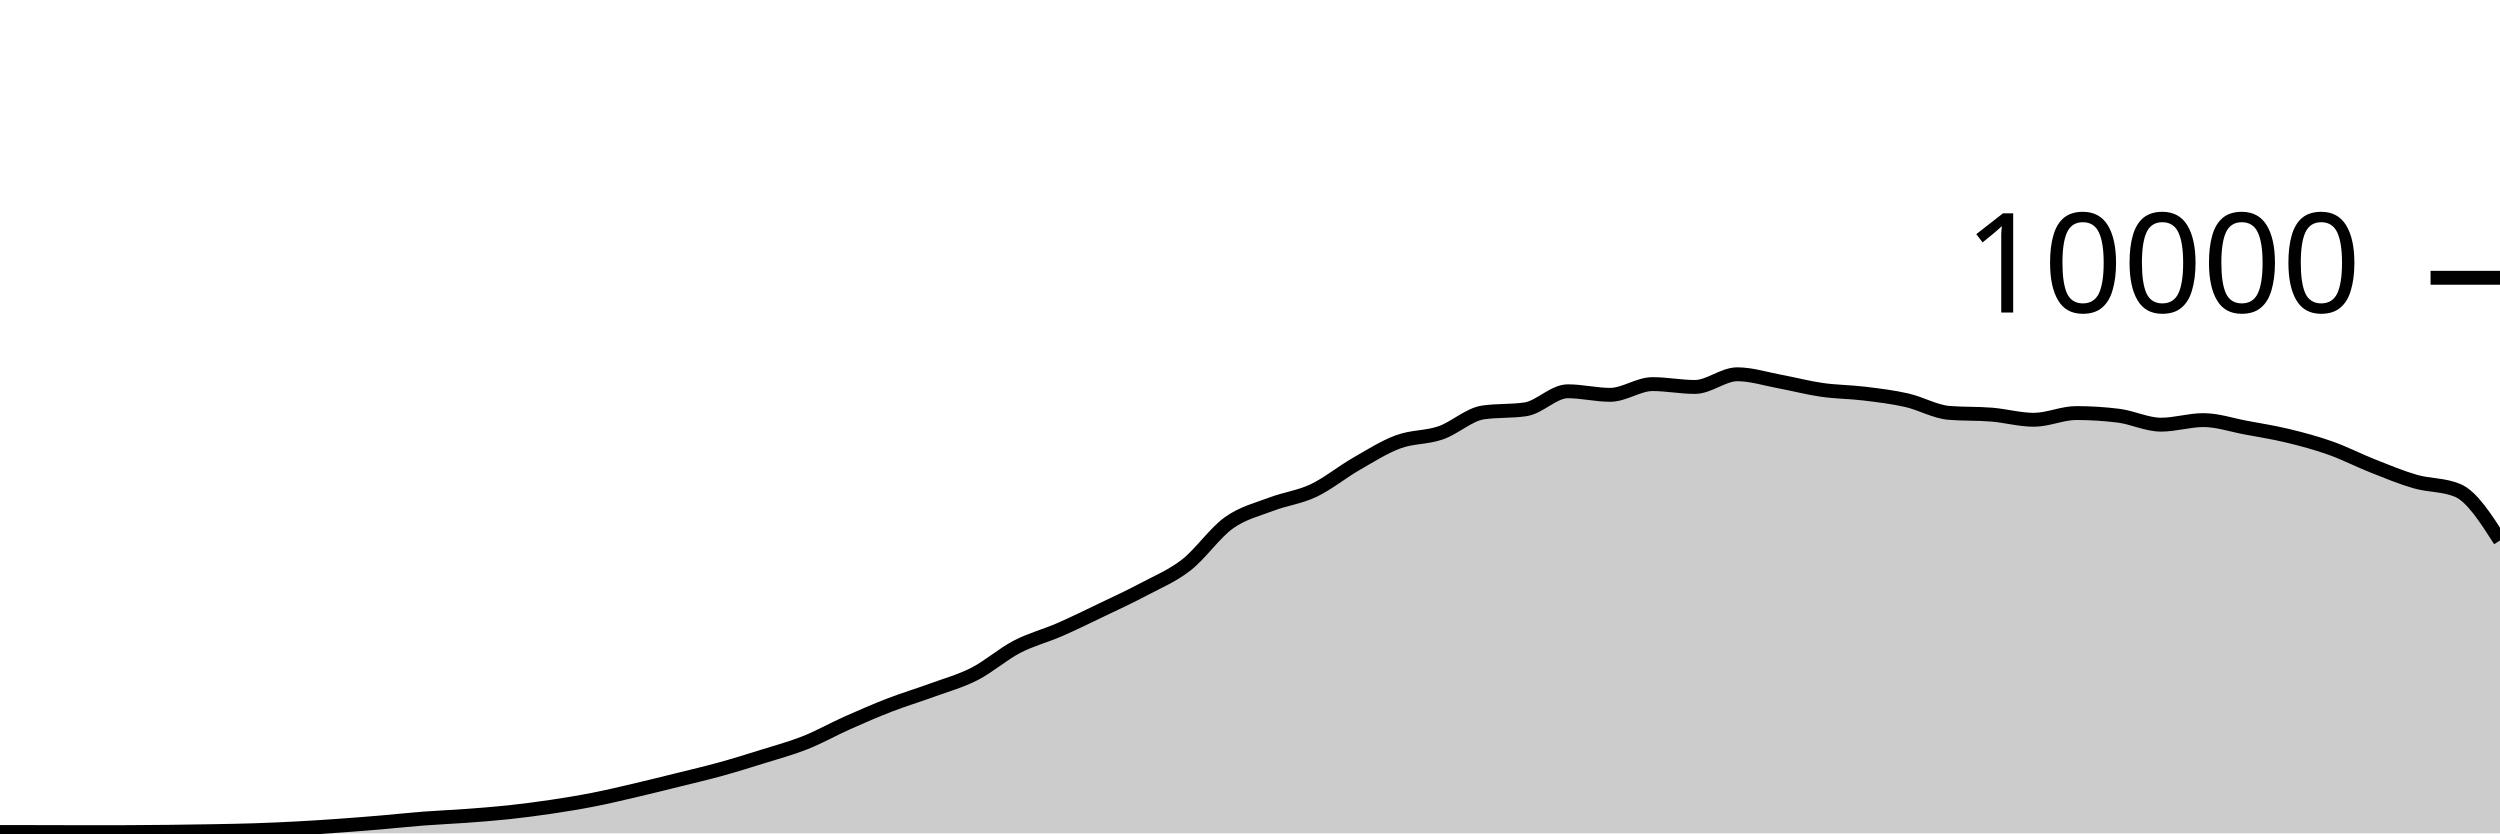
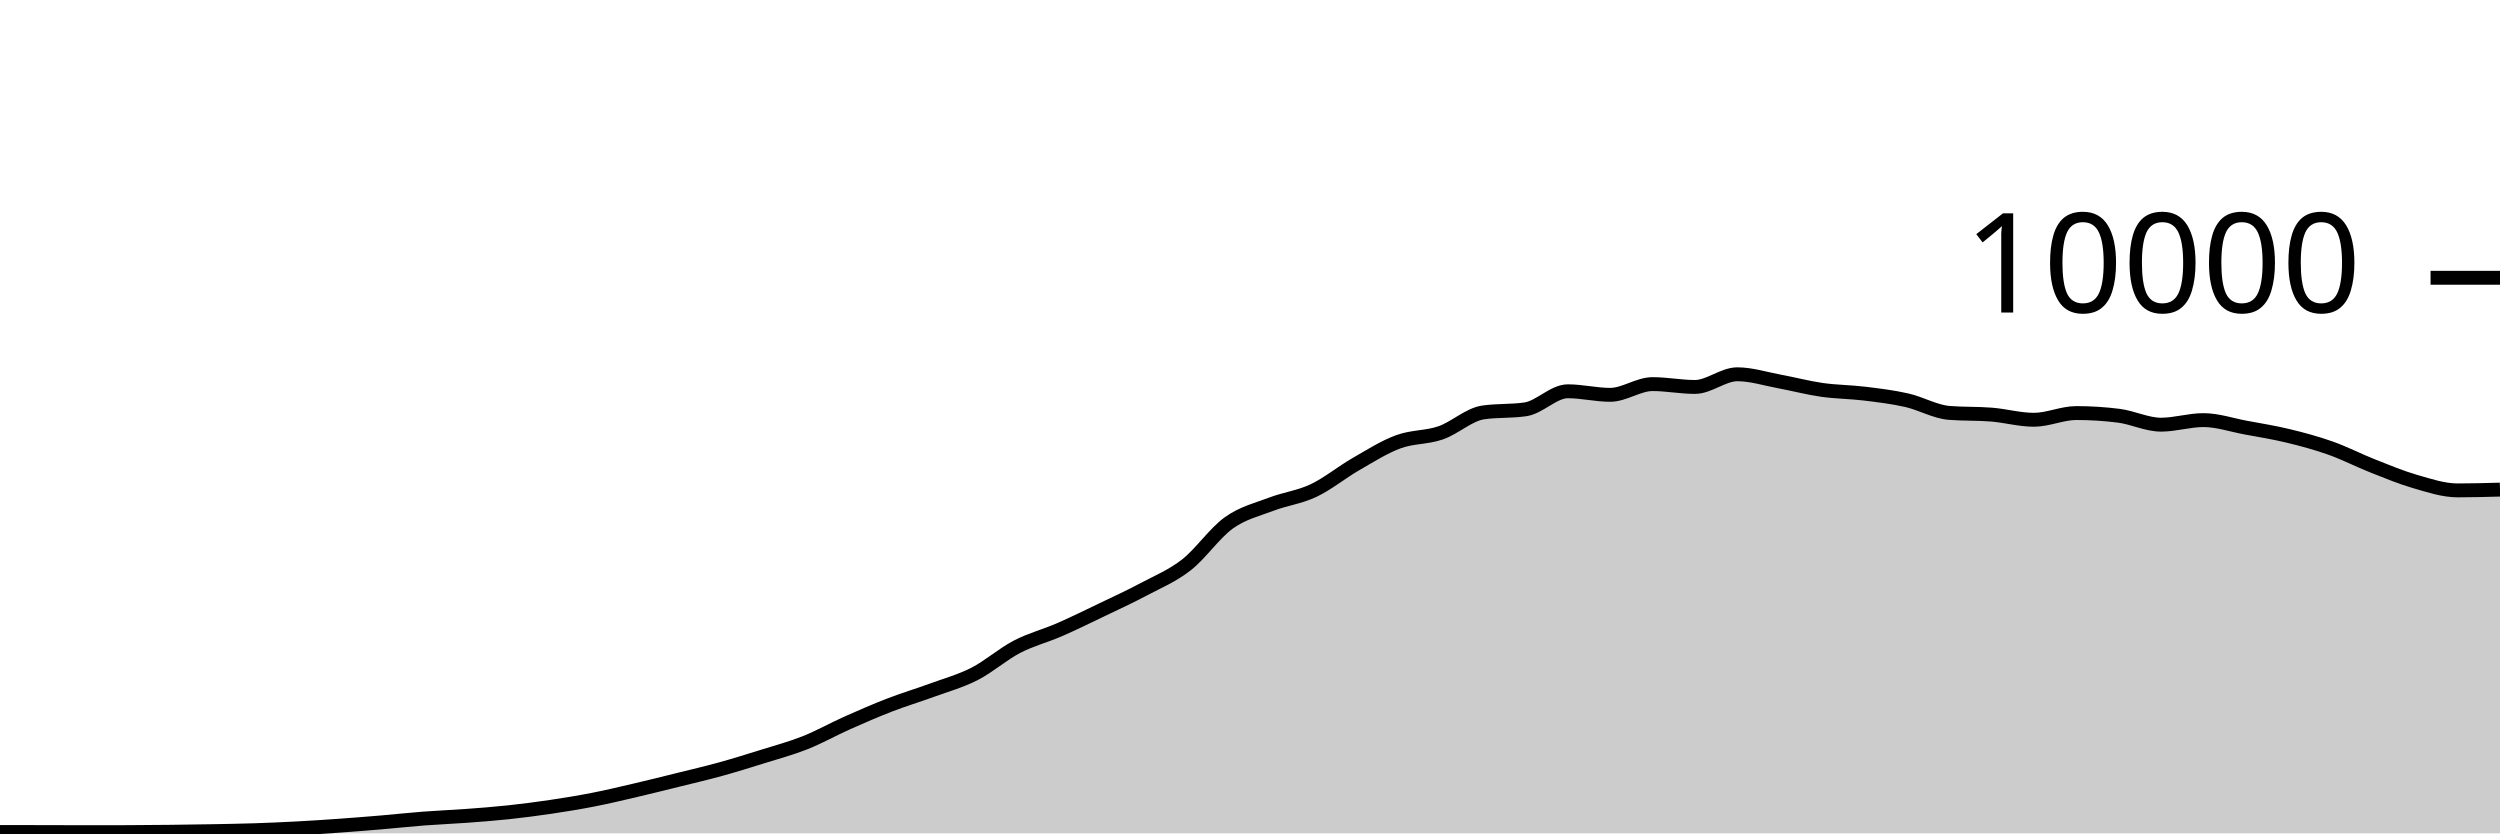
<svg xmlns="http://www.w3.org/2000/svg" viewBox="0 0 180 60">
  <g transform="translate(0,20)">
-     <path class="area" fill="rgba(0, 0, 0, 0.2)" d="M0,39.904C1.017,39.905,2.034,39.906,3.051,39.908C4.068,39.91,5.085,39.916,6.102,39.916C7.119,39.916,8.136,39.915,9.153,39.912C10.169,39.909,11.186,39.899,12.203,39.888C13.22,39.877,14.237,39.863,15.254,39.844C16.271,39.825,17.288,39.809,18.305,39.776C19.322,39.743,20.339,39.698,21.356,39.644C22.373,39.59,23.39,39.524,24.407,39.452C25.424,39.38,26.441,39.298,27.458,39.212C28.475,39.126,29.492,39.014,30.508,38.936C31.525,38.858,32.542,38.819,33.559,38.744C34.576,38.669,35.593,38.593,36.61,38.484C37.627,38.375,38.644,38.243,39.661,38.092C40.678,37.941,41.695,37.775,42.712,37.576C43.729,37.377,44.746,37.133,45.763,36.896C46.78,36.659,47.797,36.404,48.814,36.152C49.831,35.9,50.847,35.665,51.864,35.384C52.881,35.103,53.898,34.786,54.915,34.468C55.932,34.15,56.949,33.88,57.966,33.476C58.983,33.072,60,32.497,61.017,32.044C62.034,31.591,63.051,31.149,64.068,30.756C65.085,30.363,66.102,30.061,67.119,29.688C68.136,29.315,69.153,29.04,70.169,28.52C71.186,28,72.203,27.097,73.22,26.568C74.237,26.039,75.254,25.787,76.271,25.344C77.288,24.901,78.305,24.4,79.322,23.912C80.339,23.424,81.356,22.957,82.373,22.416C83.39,21.875,84.407,21.463,85.424,20.668C86.441,19.873,87.458,18.375,88.475,17.648C89.492,16.921,90.508,16.692,91.525,16.304C92.542,15.916,93.559,15.801,94.576,15.32C95.593,14.839,96.61,14.001,97.627,13.416C98.644,12.831,99.661,12.183,100.678,11.808C101.695,11.433,102.712,11.516,103.729,11.164C104.746,10.812,105.763,9.845,106.78,9.696C107.797,9.547,108.814,9.621,109.831,9.472C110.847,9.323,111.864,8.172,112.881,8.172C113.898,8.172,114.915,8.428,115.932,8.428C116.949,8.428,117.966,7.656,118.983,7.656C120,7.656,121.017,7.86,122.034,7.86C123.051,7.86,124.068,6.948,125.085,6.948C126.102,6.948,127.119,7.281,128.136,7.468C129.153,7.655,130.169,7.927,131.186,8.072C132.203,8.217,133.22,8.216,134.237,8.34C135.254,8.464,136.271,8.585,137.288,8.816C138.305,9.047,139.322,9.645,140.339,9.728C141.356,9.811,142.373,9.769,143.39,9.852C144.407,9.935,145.424,10.224,146.441,10.224C147.458,10.224,148.475,9.74,149.492,9.74C150.508,9.74,151.525,9.804,152.542,9.932C153.559,10.06,154.576,10.576,155.593,10.576C156.61,10.576,157.627,10.248,158.644,10.248C159.661,10.248,160.678,10.599,161.695,10.788C162.712,10.977,163.729,11.138,164.746,11.384C165.763,11.63,166.78,11.903,167.797,12.264C168.814,12.625,169.831,13.151,170.847,13.552C171.864,13.953,172.881,14.379,173.898,14.672C174.915,14.965,175.932,14.884,176.949,15.308C177.966,15.732,178.983,17.322,180,18.912L180,40C178.983,40,177.966,40,176.949,40C175.932,40,174.915,40,173.898,40C172.881,40,171.864,40,170.847,40C169.831,40,168.814,40,167.797,40C166.78,40,165.763,40,164.746,40C163.729,40,162.712,40,161.695,40C160.678,40,159.661,40,158.644,40C157.627,40,156.61,40,155.593,40C154.576,40,153.559,40,152.542,40C151.525,40,150.508,40,149.492,40C148.475,40,147.458,40,146.441,40C145.424,40,144.407,40,143.39,40C142.373,40,141.356,40,140.339,40C139.322,40,138.305,40,137.288,40C136.271,40,135.254,40,134.237,40C133.22,40,132.203,40,131.186,40C130.169,40,129.153,40,128.136,40C127.119,40,126.102,40,125.085,40C124.068,40,123.051,40,122.034,40C121.017,40,120,40,118.983,40C117.966,40,116.949,40,115.932,40C114.915,40,113.898,40,112.881,40C111.864,40,110.847,40,109.831,40C108.814,40,107.797,40,106.78,40C105.763,40,104.746,40,103.729,40C102.712,40,101.695,40,100.678,40C99.661,40,98.644,40,97.627,40C96.61,40,95.593,40,94.576,40C93.559,40,92.542,40,91.525,40C90.508,40,89.492,40,88.475,40C87.458,40,86.441,40,85.424,40C84.407,40,83.39,40,82.373,40C81.356,40,80.339,40,79.322,40C78.305,40,77.288,40,76.271,40C75.254,40,74.237,40,73.22,40C72.203,40,71.186,40,70.169,40C69.153,40,68.136,40,67.119,40C66.102,40,65.085,40,64.068,40C63.051,40,62.034,40,61.017,40C60,40,58.983,40,57.966,40C56.949,40,55.932,40,54.915,40C53.898,40,52.881,40,51.864,40C50.847,40,49.831,40,48.814,40C47.797,40,46.78,40,45.763,40C44.746,40,43.729,40,42.712,40C41.695,40,40.678,40,39.661,40C38.644,40,37.627,40,36.61,40C35.593,40,34.576,40,33.559,40C32.542,40,31.525,40,30.508,40C29.492,40,28.475,40,27.458,40C26.441,40,25.424,40,24.407,40C23.39,40,22.373,40,21.356,40C20.339,40,19.322,40,18.305,40C17.288,40,16.271,40,15.254,40C14.237,40,13.22,40,12.203,40C11.186,40,10.169,40,9.153,40C8.136,40,7.119,40,6.102,40C5.085,40,4.068,40,3.051,40C2.034,40,1.017,40,0,40Z" />
-     <path class="line" stroke="black" fill="none" d="M0,39.904C1.017,39.905,2.034,39.906,3.051,39.908C4.068,39.91,5.085,39.916,6.102,39.916C7.119,39.916,8.136,39.915,9.153,39.912C10.169,39.909,11.186,39.899,12.203,39.888C13.22,39.877,14.237,39.863,15.254,39.844C16.271,39.825,17.288,39.809,18.305,39.776C19.322,39.743,20.339,39.698,21.356,39.644C22.373,39.59,23.39,39.524,24.407,39.452C25.424,39.38,26.441,39.298,27.458,39.212C28.475,39.126,29.492,39.014,30.508,38.936C31.525,38.858,32.542,38.819,33.559,38.744C34.576,38.669,35.593,38.593,36.61,38.484C37.627,38.375,38.644,38.243,39.661,38.092C40.678,37.941,41.695,37.775,42.712,37.576C43.729,37.377,44.746,37.133,45.763,36.896C46.78,36.659,47.797,36.404,48.814,36.152C49.831,35.9,50.847,35.665,51.864,35.384C52.881,35.103,53.898,34.786,54.915,34.468C55.932,34.15,56.949,33.88,57.966,33.476C58.983,33.072,60,32.497,61.017,32.044C62.034,31.591,63.051,31.149,64.068,30.756C65.085,30.363,66.102,30.061,67.119,29.688C68.136,29.315,69.153,29.04,70.169,28.52C71.186,28,72.203,27.097,73.22,26.568C74.237,26.039,75.254,25.787,76.271,25.344C77.288,24.901,78.305,24.4,79.322,23.912C80.339,23.424,81.356,22.957,82.373,22.416C83.39,21.875,84.407,21.463,85.424,20.668C86.441,19.873,87.458,18.375,88.475,17.648C89.492,16.921,90.508,16.692,91.525,16.304C92.542,15.916,93.559,15.801,94.576,15.32C95.593,14.839,96.61,14.001,97.627,13.416C98.644,12.831,99.661,12.183,100.678,11.808C101.695,11.433,102.712,11.516,103.729,11.164C104.746,10.812,105.763,9.845,106.78,9.696C107.797,9.547,108.814,9.621,109.831,9.472C110.847,9.323,111.864,8.172,112.881,8.172C113.898,8.172,114.915,8.428,115.932,8.428C116.949,8.428,117.966,7.656,118.983,7.656C120,7.656,121.017,7.86,122.034,7.86C123.051,7.86,124.068,6.948,125.085,6.948C126.102,6.948,127.119,7.281,128.136,7.468C129.153,7.655,130.169,7.927,131.186,8.072C132.203,8.217,133.22,8.216,134.237,8.34C135.254,8.464,136.271,8.585,137.288,8.816C138.305,9.047,139.322,9.645,140.339,9.728C141.356,9.811,142.373,9.769,143.39,9.852C144.407,9.935,145.424,10.224,146.441,10.224C147.458,10.224,148.475,9.74,149.492,9.74C150.508,9.74,151.525,9.804,152.542,9.932C153.559,10.06,154.576,10.576,155.593,10.576C156.61,10.576,157.627,10.248,158.644,10.248C159.661,10.248,160.678,10.599,161.695,10.788C162.712,10.977,163.729,11.138,164.746,11.384C165.763,11.63,166.78,11.903,167.797,12.264C168.814,12.625,169.831,13.151,170.847,13.552C171.864,13.953,172.881,14.379,173.898,14.672C174.915,14.965,175.932,14.884,176.949,15.308C177.966,15.732,178.983,17.322,180,18.912" />
+     <path class="area" fill="rgba(0, 0, 0, 0.2)" d="M0,39.904C1.017,39.905,2.034,39.906,3.051,39.908C4.068,39.91,5.085,39.916,6.102,39.916C7.119,39.916,8.136,39.915,9.153,39.912C10.169,39.909,11.186,39.899,12.203,39.888C13.22,39.877,14.237,39.863,15.254,39.844C16.271,39.825,17.288,39.809,18.305,39.776C19.322,39.743,20.339,39.698,21.356,39.644C22.373,39.59,23.39,39.524,24.407,39.452C25.424,39.38,26.441,39.298,27.458,39.212C28.475,39.126,29.492,39.014,30.508,38.936C31.525,38.858,32.542,38.819,33.559,38.744C34.576,38.669,35.593,38.593,36.61,38.484C37.627,38.375,38.644,38.243,39.661,38.092C40.678,37.941,41.695,37.775,42.712,37.576C43.729,37.377,44.746,37.133,45.763,36.896C46.78,36.659,47.797,36.404,48.814,36.152C49.831,35.9,50.847,35.665,51.864,35.384C52.881,35.103,53.898,34.786,54.915,34.468C55.932,34.15,56.949,33.88,57.966,33.476C58.983,33.072,60,32.497,61.017,32.044C62.034,31.591,63.051,31.149,64.068,30.756C65.085,30.363,66.102,30.061,67.119,29.688C68.136,29.315,69.153,29.04,70.169,28.52C71.186,28,72.203,27.097,73.22,26.568C74.237,26.039,75.254,25.787,76.271,25.344C77.288,24.901,78.305,24.4,79.322,23.912C80.339,23.424,81.356,22.957,82.373,22.416C83.39,21.875,84.407,21.463,85.424,20.668C86.441,19.873,87.458,18.375,88.475,17.648C89.492,16.921,90.508,16.692,91.525,16.304C92.542,15.916,93.559,15.801,94.576,15.32C95.593,14.839,96.61,14.001,97.627,13.416C98.644,12.831,99.661,12.183,100.678,11.808C101.695,11.433,102.712,11.516,103.729,11.164C104.746,10.812,105.763,9.845,106.78,9.696C107.797,9.547,108.814,9.621,109.831,9.472C110.847,9.323,111.864,8.172,112.881,8.172C113.898,8.172,114.915,8.428,115.932,8.428C116.949,8.428,117.966,7.656,118.983,7.656C120,7.656,121.017,7.86,122.034,7.86C123.051,7.86,124.068,6.948,125.085,6.948C126.102,6.948,127.119,7.281,128.136,7.468C129.153,7.655,130.169,7.927,131.186,8.072C132.203,8.217,133.22,8.216,134.237,8.34C135.254,8.464,136.271,8.585,137.288,8.816C138.305,9.047,139.322,9.645,140.339,9.728C141.356,9.811,142.373,9.769,143.39,9.852C144.407,9.935,145.424,10.224,146.441,10.224C147.458,10.224,148.475,9.74,149.492,9.74C150.508,9.74,151.525,9.804,152.542,9.932C153.559,10.06,154.576,10.576,155.593,10.576C156.61,10.576,157.627,10.248,158.644,10.248C159.661,10.248,160.678,10.599,161.695,10.788C162.712,10.977,163.729,11.138,164.746,11.384C165.763,11.63,166.78,11.903,167.797,12.264C168.814,12.625,169.831,13.151,170.847,13.552C171.864,13.953,172.881,14.379,173.898,14.672C174.915,14.965,175.932,15.308,176.949,15.308C177.966,15.308,178.983,15.28,180,15.252L180,40C178.983,40,177.966,40,176.949,40C175.932,40,174.915,40,173.898,40C172.881,40,171.864,40,170.847,40C169.831,40,168.814,40,167.797,40C166.78,40,165.763,40,164.746,40C163.729,40,162.712,40,161.695,40C160.678,40,159.661,40,158.644,40C157.627,40,156.61,40,155.593,40C154.576,40,153.559,40,152.542,40C151.525,40,150.508,40,149.492,40C148.475,40,147.458,40,146.441,40C145.424,40,144.407,40,143.39,40C142.373,40,141.356,40,140.339,40C139.322,40,138.305,40,137.288,40C136.271,40,135.254,40,134.237,40C133.22,40,132.203,40,131.186,40C130.169,40,129.153,40,128.136,40C127.119,40,126.102,40,125.085,40C124.068,40,123.051,40,122.034,40C121.017,40,120,40,118.983,40C117.966,40,116.949,40,115.932,40C114.915,40,113.898,40,112.881,40C111.864,40,110.847,40,109.831,40C108.814,40,107.797,40,106.78,40C105.763,40,104.746,40,103.729,40C102.712,40,101.695,40,100.678,40C99.661,40,98.644,40,97.627,40C96.61,40,95.593,40,94.576,40C93.559,40,92.542,40,91.525,40C90.508,40,89.492,40,88.475,40C87.458,40,86.441,40,85.424,40C84.407,40,83.39,40,82.373,40C81.356,40,80.339,40,79.322,40C78.305,40,77.288,40,76.271,40C75.254,40,74.237,40,73.22,40C72.203,40,71.186,40,70.169,40C69.153,40,68.136,40,67.119,40C66.102,40,65.085,40,64.068,40C63.051,40,62.034,40,61.017,40C60,40,58.983,40,57.966,40C56.949,40,55.932,40,54.915,40C53.898,40,52.881,40,51.864,40C50.847,40,49.831,40,48.814,40C47.797,40,46.78,40,45.763,40C44.746,40,43.729,40,42.712,40C41.695,40,40.678,40,39.661,40C38.644,40,37.627,40,36.61,40C35.593,40,34.576,40,33.559,40C32.542,40,31.525,40,30.508,40C29.492,40,28.475,40,27.458,40C26.441,40,25.424,40,24.407,40C23.39,40,22.373,40,21.356,40C20.339,40,19.322,40,18.305,40C17.288,40,16.271,40,15.254,40C14.237,40,13.22,40,12.203,40C11.186,40,10.169,40,9.153,40C8.136,40,7.119,40,6.102,40C5.085,40,4.068,40,3.051,40C2.034,40,1.017,40,0,40Z" />
+     <path class="line" stroke="black" fill="none" d="M0,39.904C1.017,39.905,2.034,39.906,3.051,39.908C4.068,39.91,5.085,39.916,6.102,39.916C7.119,39.916,8.136,39.915,9.153,39.912C10.169,39.909,11.186,39.899,12.203,39.888C13.22,39.877,14.237,39.863,15.254,39.844C16.271,39.825,17.288,39.809,18.305,39.776C19.322,39.743,20.339,39.698,21.356,39.644C22.373,39.59,23.39,39.524,24.407,39.452C25.424,39.38,26.441,39.298,27.458,39.212C28.475,39.126,29.492,39.014,30.508,38.936C31.525,38.858,32.542,38.819,33.559,38.744C34.576,38.669,35.593,38.593,36.61,38.484C37.627,38.375,38.644,38.243,39.661,38.092C40.678,37.941,41.695,37.775,42.712,37.576C43.729,37.377,44.746,37.133,45.763,36.896C46.78,36.659,47.797,36.404,48.814,36.152C49.831,35.9,50.847,35.665,51.864,35.384C52.881,35.103,53.898,34.786,54.915,34.468C55.932,34.15,56.949,33.88,57.966,33.476C58.983,33.072,60,32.497,61.017,32.044C62.034,31.591,63.051,31.149,64.068,30.756C65.085,30.363,66.102,30.061,67.119,29.688C68.136,29.315,69.153,29.04,70.169,28.52C71.186,28,72.203,27.097,73.22,26.568C74.237,26.039,75.254,25.787,76.271,25.344C77.288,24.901,78.305,24.4,79.322,23.912C80.339,23.424,81.356,22.957,82.373,22.416C83.39,21.875,84.407,21.463,85.424,20.668C86.441,19.873,87.458,18.375,88.475,17.648C89.492,16.921,90.508,16.692,91.525,16.304C92.542,15.916,93.559,15.801,94.576,15.32C95.593,14.839,96.61,14.001,97.627,13.416C98.644,12.831,99.661,12.183,100.678,11.808C101.695,11.433,102.712,11.516,103.729,11.164C104.746,10.812,105.763,9.845,106.78,9.696C107.797,9.547,108.814,9.621,109.831,9.472C110.847,9.323,111.864,8.172,112.881,8.172C113.898,8.172,114.915,8.428,115.932,8.428C116.949,8.428,117.966,7.656,118.983,7.656C120,7.656,121.017,7.86,122.034,7.86C123.051,7.86,124.068,6.948,125.085,6.948C126.102,6.948,127.119,7.281,128.136,7.468C129.153,7.655,130.169,7.927,131.186,8.072C132.203,8.217,133.22,8.216,134.237,8.34C135.254,8.464,136.271,8.585,137.288,8.816C138.305,9.047,139.322,9.645,140.339,9.728C141.356,9.811,142.373,9.769,143.39,9.852C144.407,9.935,145.424,10.224,146.441,10.224C147.458,10.224,148.475,9.74,149.492,9.74C150.508,9.74,151.525,9.804,152.542,9.932C153.559,10.06,154.576,10.576,155.593,10.576C156.61,10.576,157.627,10.248,158.644,10.248C159.661,10.248,160.678,10.599,161.695,10.788C162.712,10.977,163.729,11.138,164.746,11.384C165.763,11.63,166.78,11.903,167.797,12.264C168.814,12.625,169.831,13.151,170.847,13.552C171.864,13.953,172.881,14.379,173.898,14.672C174.915,14.965,175.932,15.308,176.949,15.308C177.966,15.308,178.983,15.28,180,15.252" />
    <path class="axis-ceiling" stroke-width="1" stroke="black" fill="none" d="M175,0L180,0" />
    <text class="axis-ceiling-label" font-family="sans-serif" text-anchor="end" font-size="10px" x="170" y="2.5">10000</text>
  </g>
</svg>
